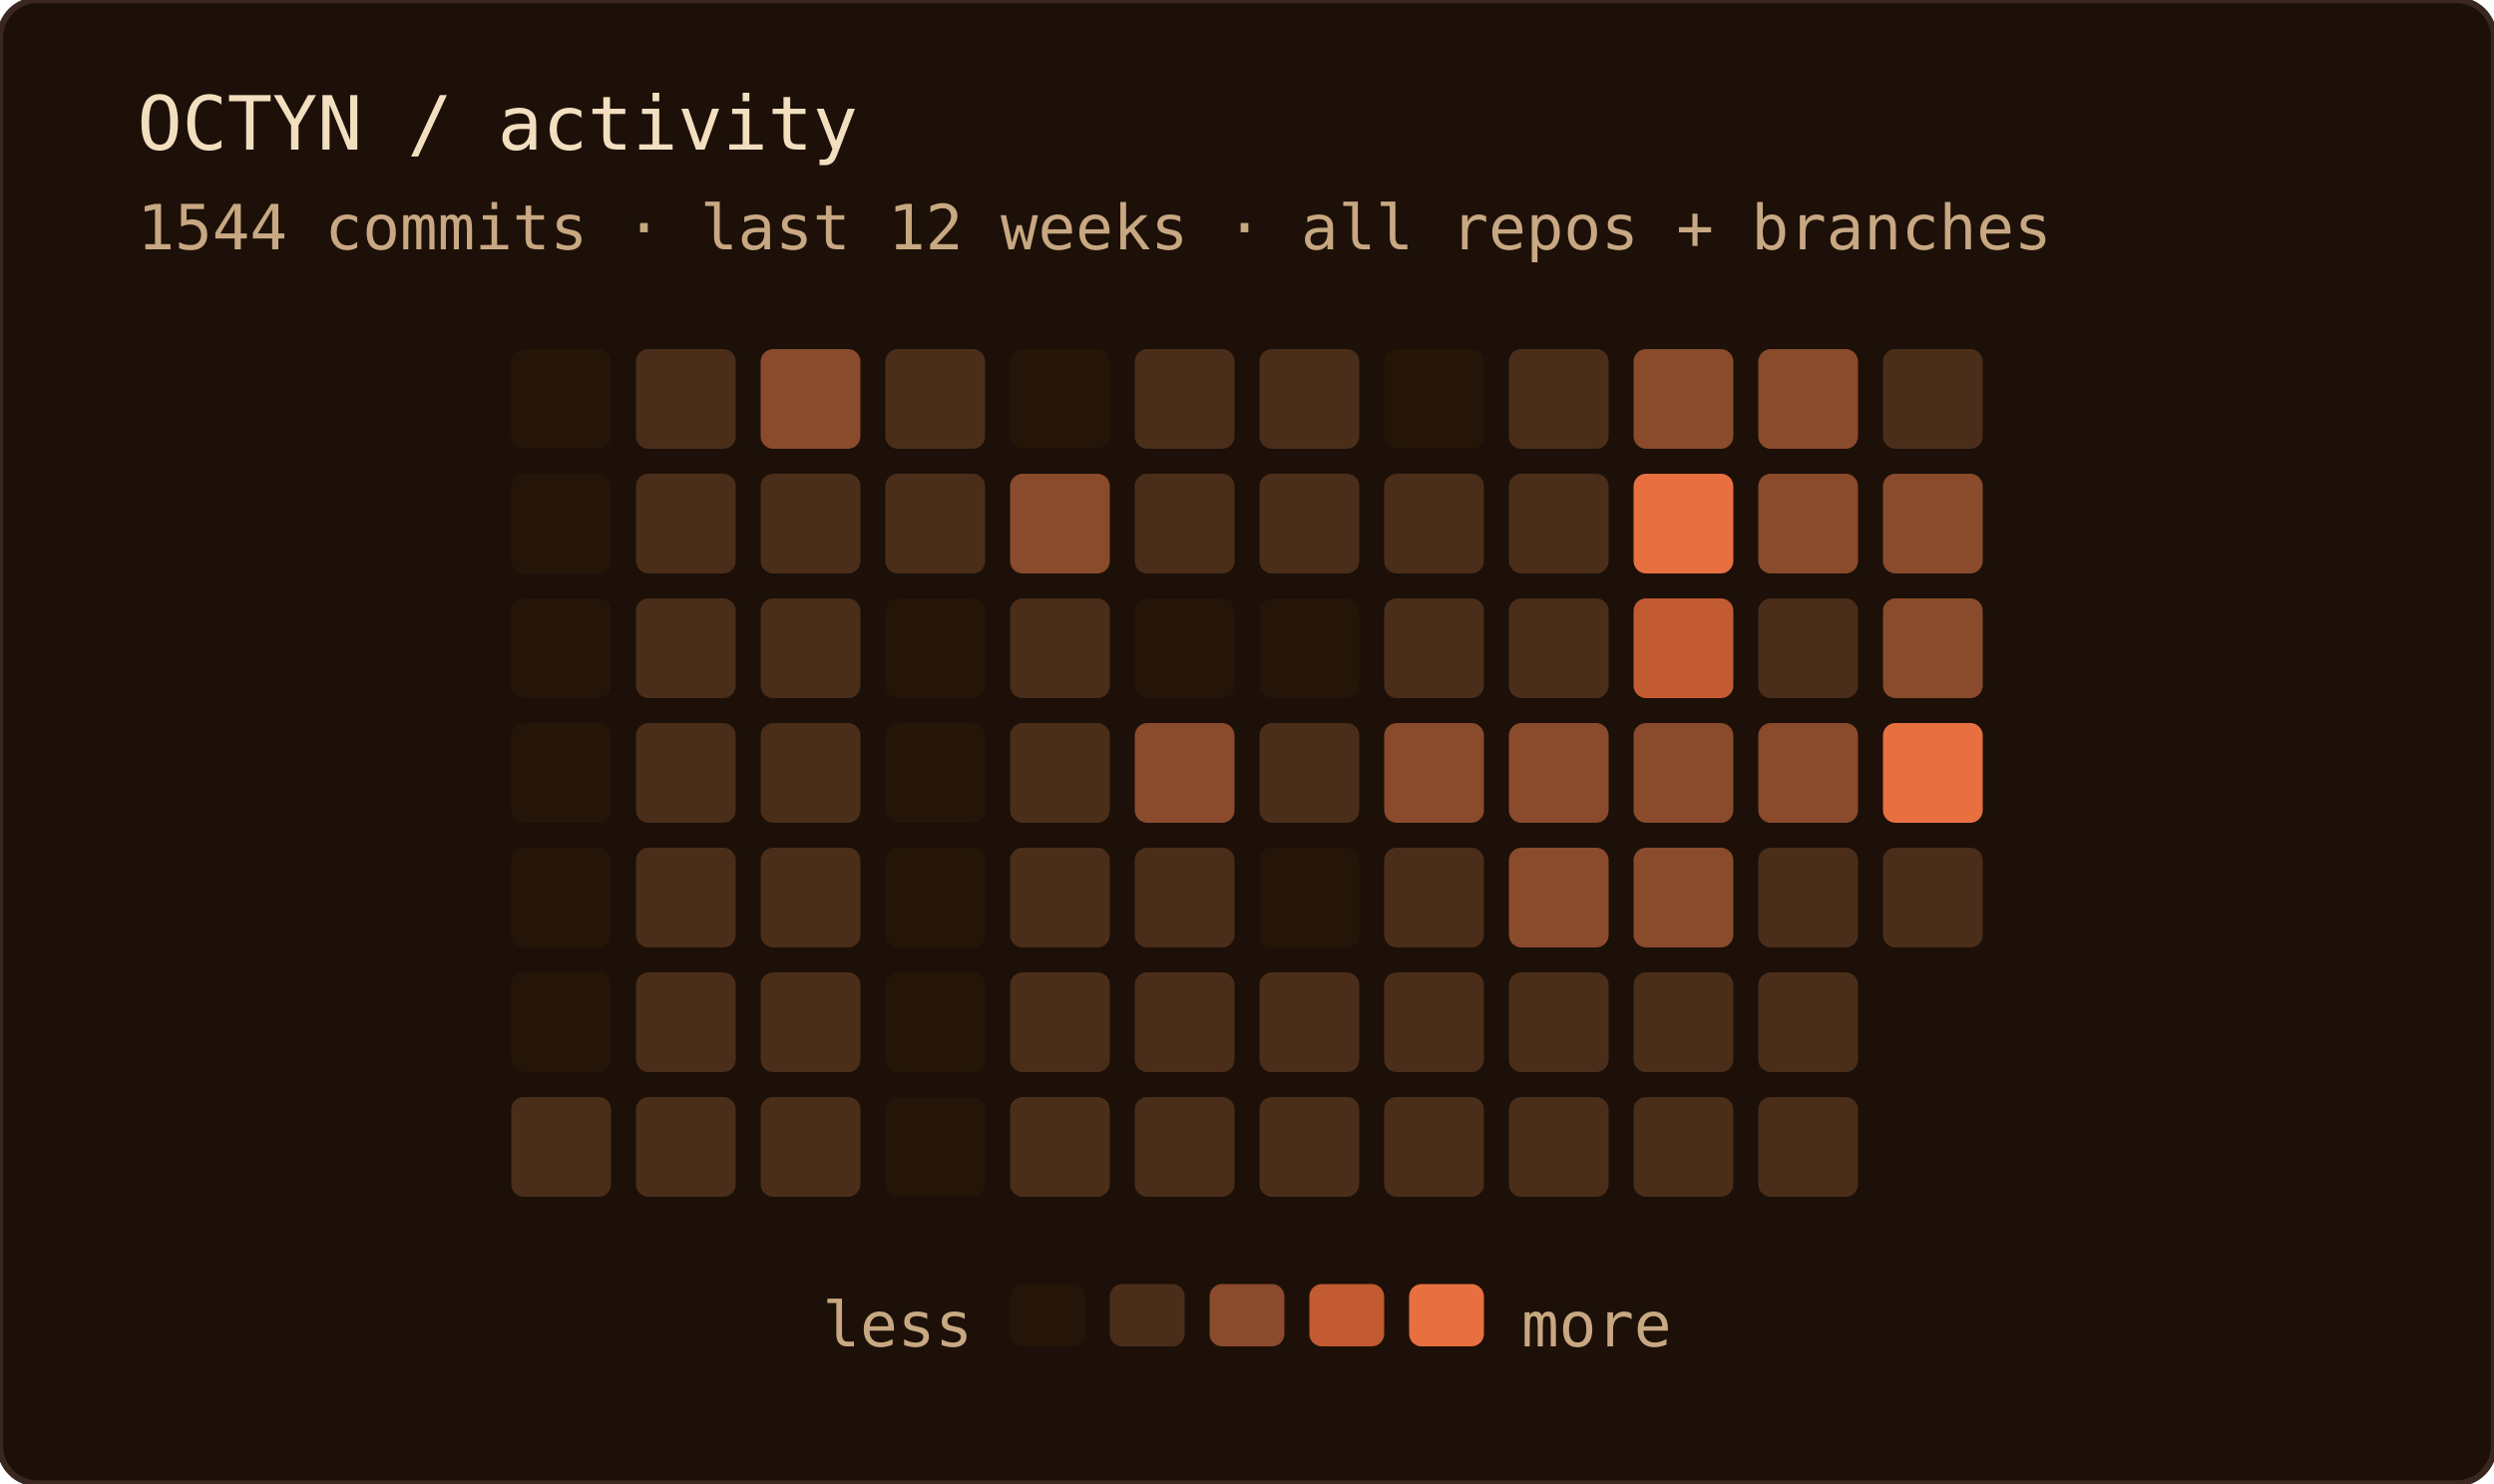
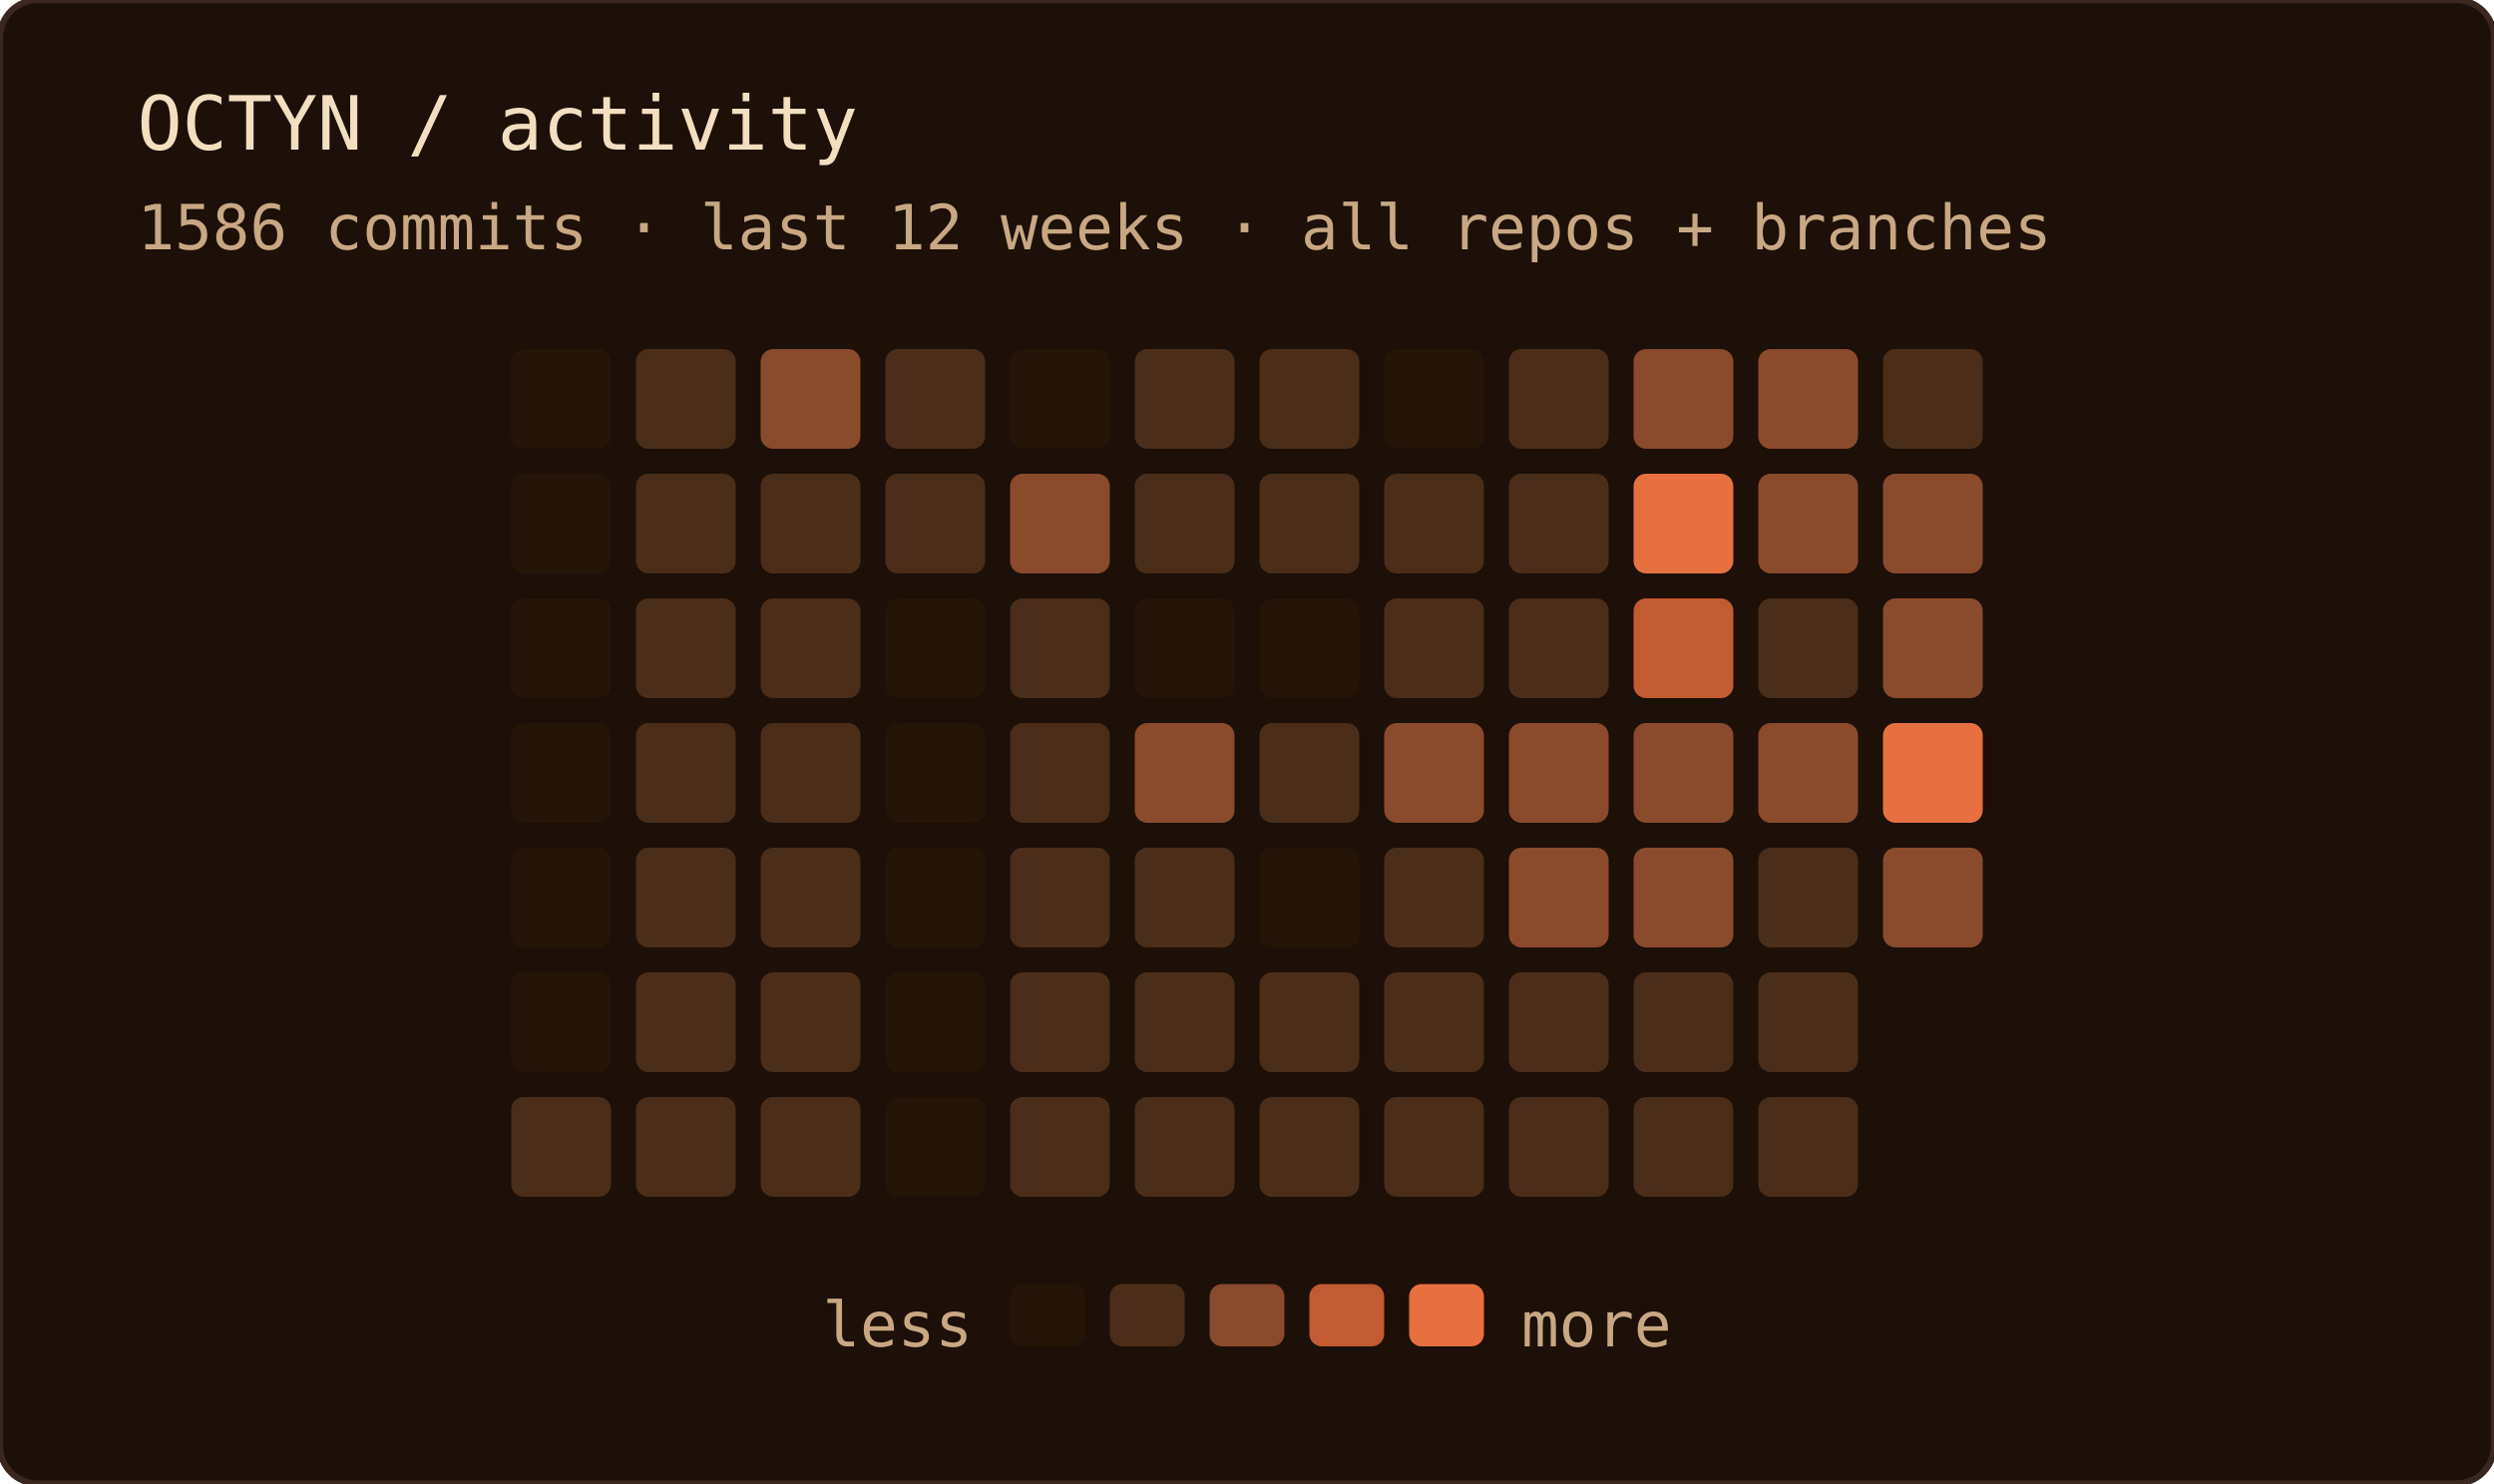
<svg xmlns="http://www.w3.org/2000/svg" width="400" height="238" role="img" aria-label="OCTYN commit activity — last 12 weeks · all repos + branches">
  <rect width="100%" height="100%" rx="6" fill="#1c1008" />
  <rect width="100%" height="100%" rx="6" fill="none" stroke="#3a2820" stroke-width="1" />
  <text x="22" y="24" font-family="'JetBrains Mono', 'Fira Code', ui-monospace, SFMono-Regular, Menlo, monospace" font-size="12" fill="#f2dfc0">OCTYN / activity</text>
-   <text x="22" y="40" font-family="'JetBrains Mono', 'Fira Code', ui-monospace, SFMono-Regular, Menlo, monospace" font-size="10" fill="#c8a882">1544 commits · last 12 weeks · all repos + branches</text>
+   <text x="22" y="40" font-family="'JetBrains Mono', 'Fira Code', ui-monospace, SFMono-Regular, Menlo, monospace" font-size="10" fill="#c8a882">1586 commits · last 12 weeks · all repos + branches</text>
  <rect x="82" y="56" width="16" height="16" rx="2" fill="#241508" />
  <rect x="82" y="76" width="16" height="16" rx="2" fill="#241508" />
  <rect x="82" y="96" width="16" height="16" rx="2" fill="#241508" />
  <rect x="82" y="116" width="16" height="16" rx="2" fill="#241508" />
  <rect x="82" y="136" width="16" height="16" rx="2" fill="#241508" />
  <rect x="82" y="156" width="16" height="16" rx="2" fill="#241508" />
  <rect x="82" y="176" width="16" height="16" rx="2" fill="#4a2e1a" />
  <rect x="102" y="56" width="16" height="16" rx="2" fill="#4a2e1a" />
  <rect x="102" y="76" width="16" height="16" rx="2" fill="#4a2e1a" />
  <rect x="102" y="96" width="16" height="16" rx="2" fill="#4a2e1a" />
  <rect x="102" y="116" width="16" height="16" rx="2" fill="#4a2e1a" />
  <rect x="102" y="136" width="16" height="16" rx="2" fill="#4a2e1a" />
  <rect x="102" y="156" width="16" height="16" rx="2" fill="#4a2e1a" />
  <rect x="102" y="176" width="16" height="16" rx="2" fill="#4a2e1a" />
  <rect x="122" y="56" width="16" height="16" rx="2" fill="#8a4a2c" />
  <rect x="122" y="76" width="16" height="16" rx="2" fill="#4a2e1a" />
  <rect x="122" y="96" width="16" height="16" rx="2" fill="#4a2e1a" />
  <rect x="122" y="116" width="16" height="16" rx="2" fill="#4a2e1a" />
  <rect x="122" y="136" width="16" height="16" rx="2" fill="#4a2e1a" />
  <rect x="122" y="156" width="16" height="16" rx="2" fill="#4a2e1a" />
  <rect x="122" y="176" width="16" height="16" rx="2" fill="#4a2e1a" />
  <rect x="142" y="56" width="16" height="16" rx="2" fill="#4a2e1a" />
  <rect x="142" y="76" width="16" height="16" rx="2" fill="#4a2e1a" />
  <rect x="142" y="96" width="16" height="16" rx="2" fill="#241508" />
  <rect x="142" y="116" width="16" height="16" rx="2" fill="#241508" />
  <rect x="142" y="136" width="16" height="16" rx="2" fill="#241508" />
  <rect x="142" y="156" width="16" height="16" rx="2" fill="#241508" />
  <rect x="142" y="176" width="16" height="16" rx="2" fill="#241508" />
  <rect x="162" y="56" width="16" height="16" rx="2" fill="#241508" />
  <rect x="162" y="76" width="16" height="16" rx="2" fill="#8a4a2c" />
  <rect x="162" y="96" width="16" height="16" rx="2" fill="#4a2e1a" />
  <rect x="162" y="116" width="16" height="16" rx="2" fill="#4a2e1a" />
  <rect x="162" y="136" width="16" height="16" rx="2" fill="#4a2e1a" />
  <rect x="162" y="156" width="16" height="16" rx="2" fill="#4a2e1a" />
  <rect x="162" y="176" width="16" height="16" rx="2" fill="#4a2e1a" />
  <rect x="182" y="56" width="16" height="16" rx="2" fill="#4a2e1a" />
  <rect x="182" y="76" width="16" height="16" rx="2" fill="#4a2e1a" />
  <rect x="182" y="96" width="16" height="16" rx="2" fill="#241508" />
  <rect x="182" y="116" width="16" height="16" rx="2" fill="#8a4a2c" />
  <rect x="182" y="136" width="16" height="16" rx="2" fill="#4a2e1a" />
  <rect x="182" y="156" width="16" height="16" rx="2" fill="#4a2e1a" />
  <rect x="182" y="176" width="16" height="16" rx="2" fill="#4a2e1a" />
  <rect x="202" y="56" width="16" height="16" rx="2" fill="#4a2e1a" />
  <rect x="202" y="76" width="16" height="16" rx="2" fill="#4a2e1a" />
  <rect x="202" y="96" width="16" height="16" rx="2" fill="#241508" />
  <rect x="202" y="116" width="16" height="16" rx="2" fill="#4a2e1a" />
  <rect x="202" y="136" width="16" height="16" rx="2" fill="#241508" />
  <rect x="202" y="156" width="16" height="16" rx="2" fill="#4a2e1a" />
  <rect x="202" y="176" width="16" height="16" rx="2" fill="#4a2e1a" />
  <rect x="222" y="56" width="16" height="16" rx="2" fill="#241508" />
  <rect x="222" y="76" width="16" height="16" rx="2" fill="#4a2e1a" />
  <rect x="222" y="96" width="16" height="16" rx="2" fill="#4a2e1a" />
  <rect x="222" y="116" width="16" height="16" rx="2" fill="#8a4a2c" />
  <rect x="222" y="136" width="16" height="16" rx="2" fill="#4a2e1a" />
  <rect x="222" y="156" width="16" height="16" rx="2" fill="#4a2e1a" />
  <rect x="222" y="176" width="16" height="16" rx="2" fill="#4a2e1a" />
  <rect x="242" y="56" width="16" height="16" rx="2" fill="#4a2e1a" />
  <rect x="242" y="76" width="16" height="16" rx="2" fill="#4a2e1a" />
  <rect x="242" y="96" width="16" height="16" rx="2" fill="#4a2e1a" />
  <rect x="242" y="116" width="16" height="16" rx="2" fill="#8a4a2c" />
  <rect x="242" y="136" width="16" height="16" rx="2" fill="#8a4a2c" />
  <rect x="242" y="156" width="16" height="16" rx="2" fill="#4a2e1a" />
  <rect x="242" y="176" width="16" height="16" rx="2" fill="#4a2e1a" />
  <rect x="262" y="56" width="16" height="16" rx="2" fill="#8a4a2c" />
  <rect x="262" y="76" width="16" height="16" rx="2" fill="#e87040" />
  <rect x="262" y="96" width="16" height="16" rx="2" fill="#c25a32" />
  <rect x="262" y="116" width="16" height="16" rx="2" fill="#8a4a2c" />
  <rect x="262" y="136" width="16" height="16" rx="2" fill="#8a4a2c" />
  <rect x="262" y="156" width="16" height="16" rx="2" fill="#4a2e1a" />
  <rect x="262" y="176" width="16" height="16" rx="2" fill="#4a2e1a" />
  <rect x="282" y="56" width="16" height="16" rx="2" fill="#8a4a2c" />
  <rect x="282" y="76" width="16" height="16" rx="2" fill="#8a4a2c" />
  <rect x="282" y="96" width="16" height="16" rx="2" fill="#4a2e1a" />
  <rect x="282" y="116" width="16" height="16" rx="2" fill="#8a4a2c" />
  <rect x="282" y="136" width="16" height="16" rx="2" fill="#4a2e1a" />
  <rect x="282" y="156" width="16" height="16" rx="2" fill="#4a2e1a" />
  <rect x="282" y="176" width="16" height="16" rx="2" fill="#4a2e1a" />
  <rect x="302" y="56" width="16" height="16" rx="2" fill="#4a2e1a" />
  <rect x="302" y="76" width="16" height="16" rx="2" fill="#8a4a2c" />
  <rect x="302" y="96" width="16" height="16" rx="2" fill="#8a4a2c" />
  <rect x="302" y="116" width="16" height="16" rx="2" fill="#e87040" />
-   <rect x="302" y="136" width="16" height="16" rx="2" fill="#4a2e1a" />
+   <rect x="302" y="136" width="16" height="16" rx="2" fill="#8a4a2c" />
  <text x="156" y="216" text-anchor="end" font-family="'JetBrains Mono', 'Fira Code', ui-monospace, SFMono-Regular, Menlo, monospace" font-size="10" fill="#c8a882">less</text>
  <rect x="162" y="206" width="12" height="10" rx="2" fill="#241508" />
  <rect x="178" y="206" width="12" height="10" rx="2" fill="#4a2e1a" />
  <rect x="194" y="206" width="12" height="10" rx="2" fill="#8a4a2c" />
  <rect x="210" y="206" width="12" height="10" rx="2" fill="#c25a32" />
  <rect x="226" y="206" width="12" height="10" rx="2" fill="#e87040" />
  <text x="244" y="216" font-family="'JetBrains Mono', 'Fira Code', ui-monospace, SFMono-Regular, Menlo, monospace" font-size="10" fill="#c8a882">more</text>
</svg>
